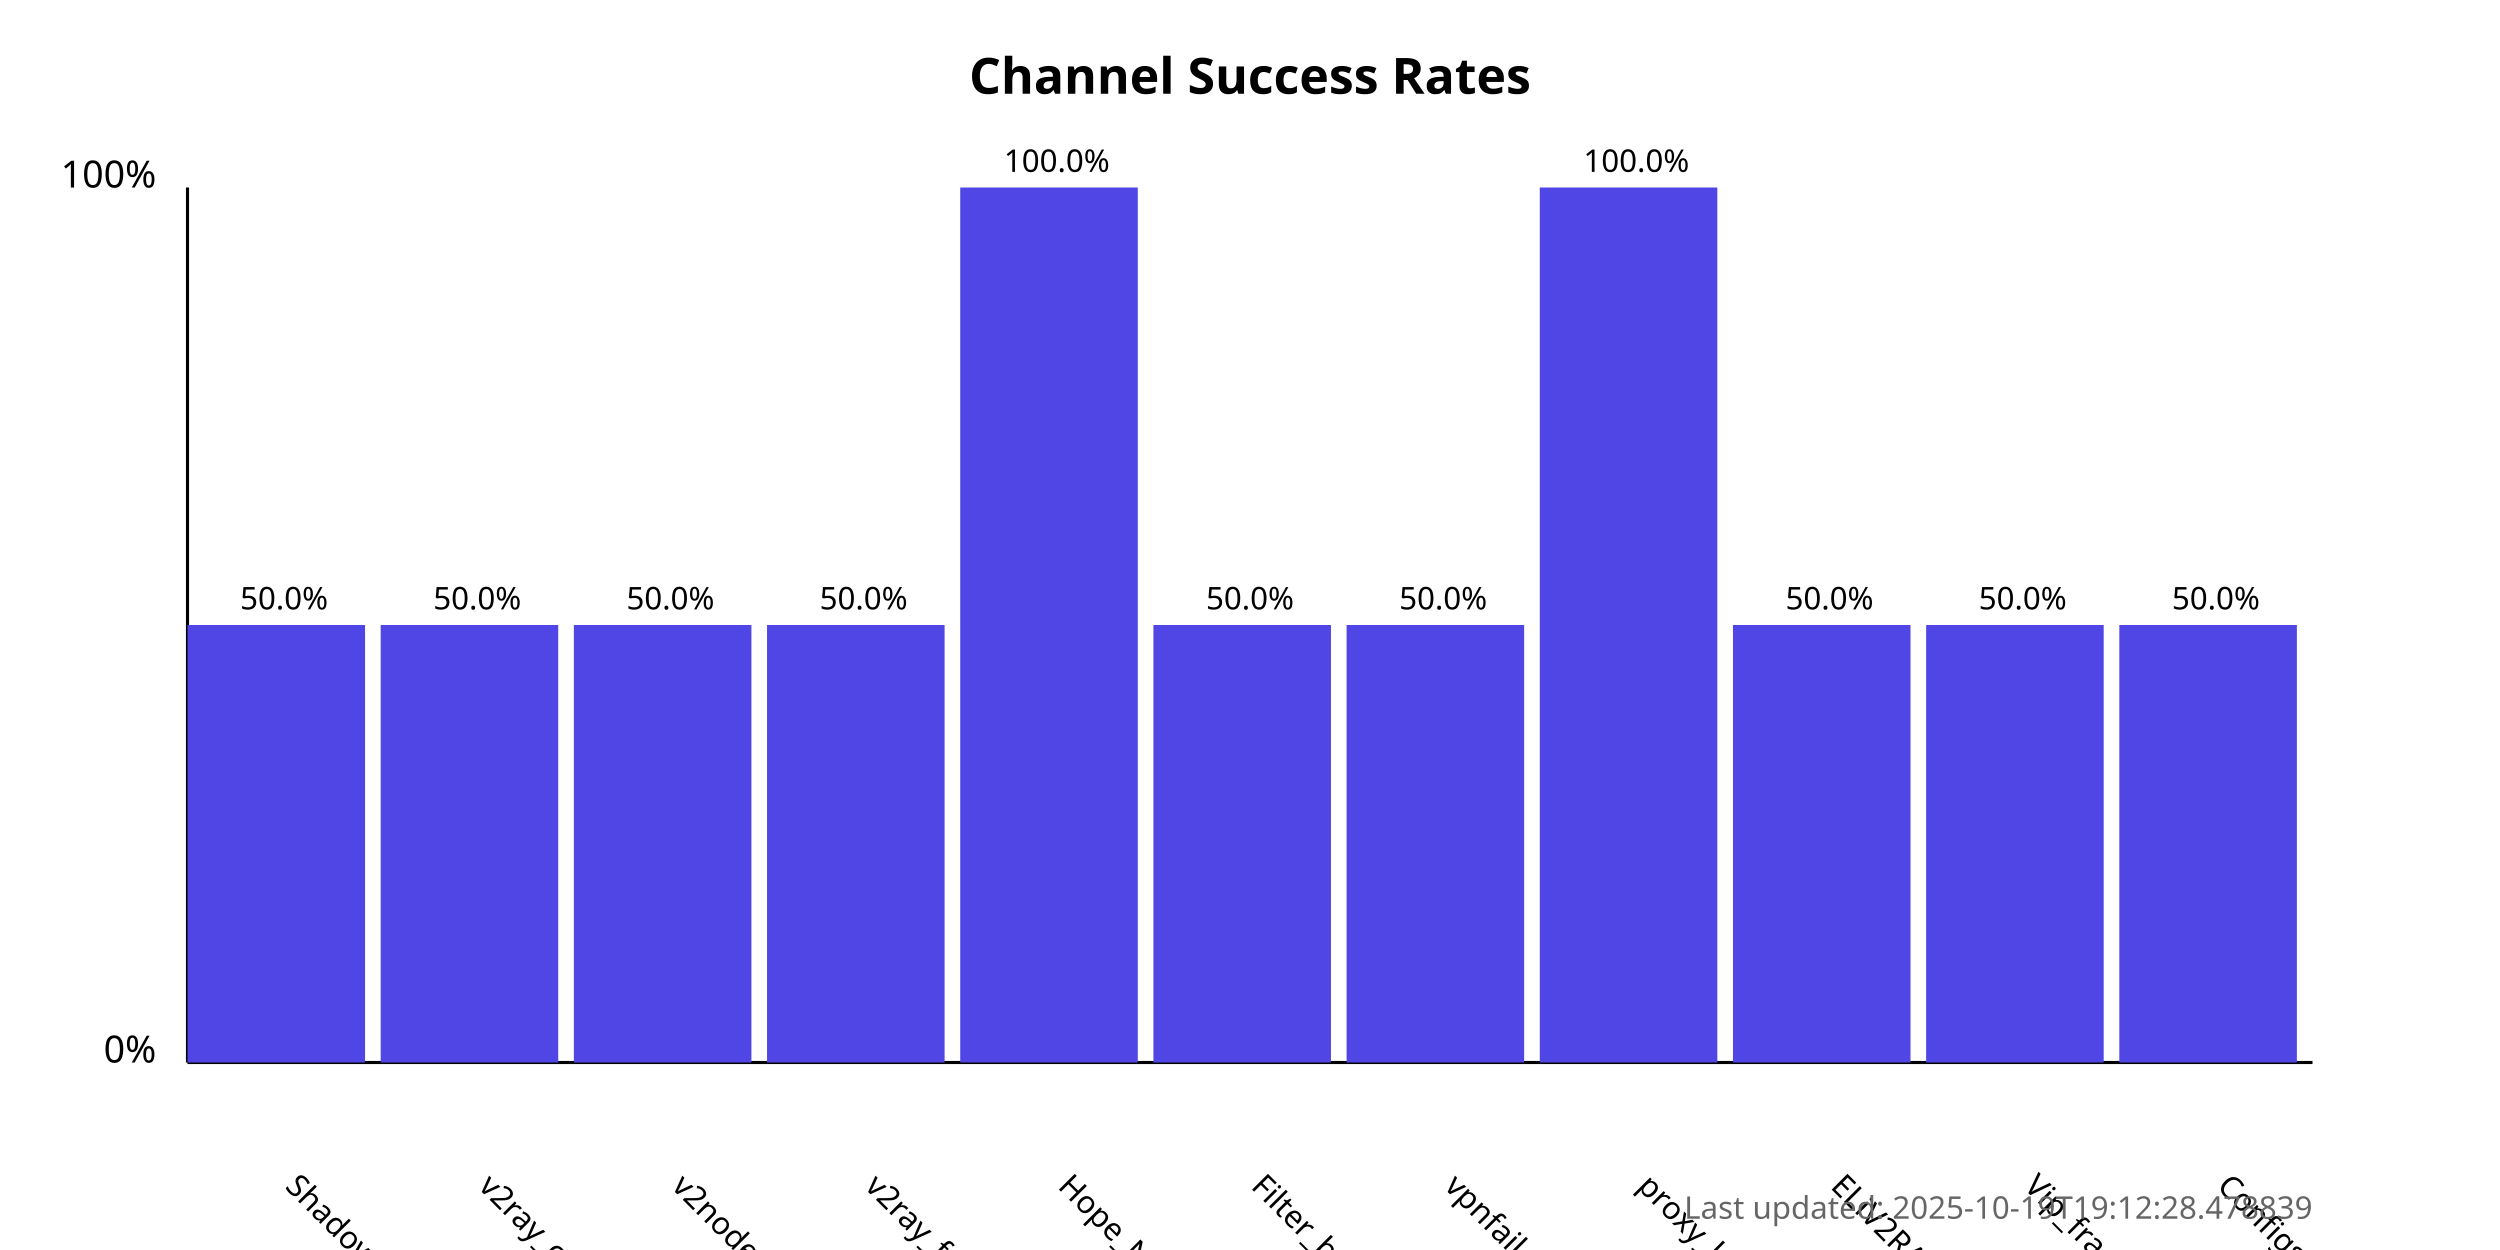
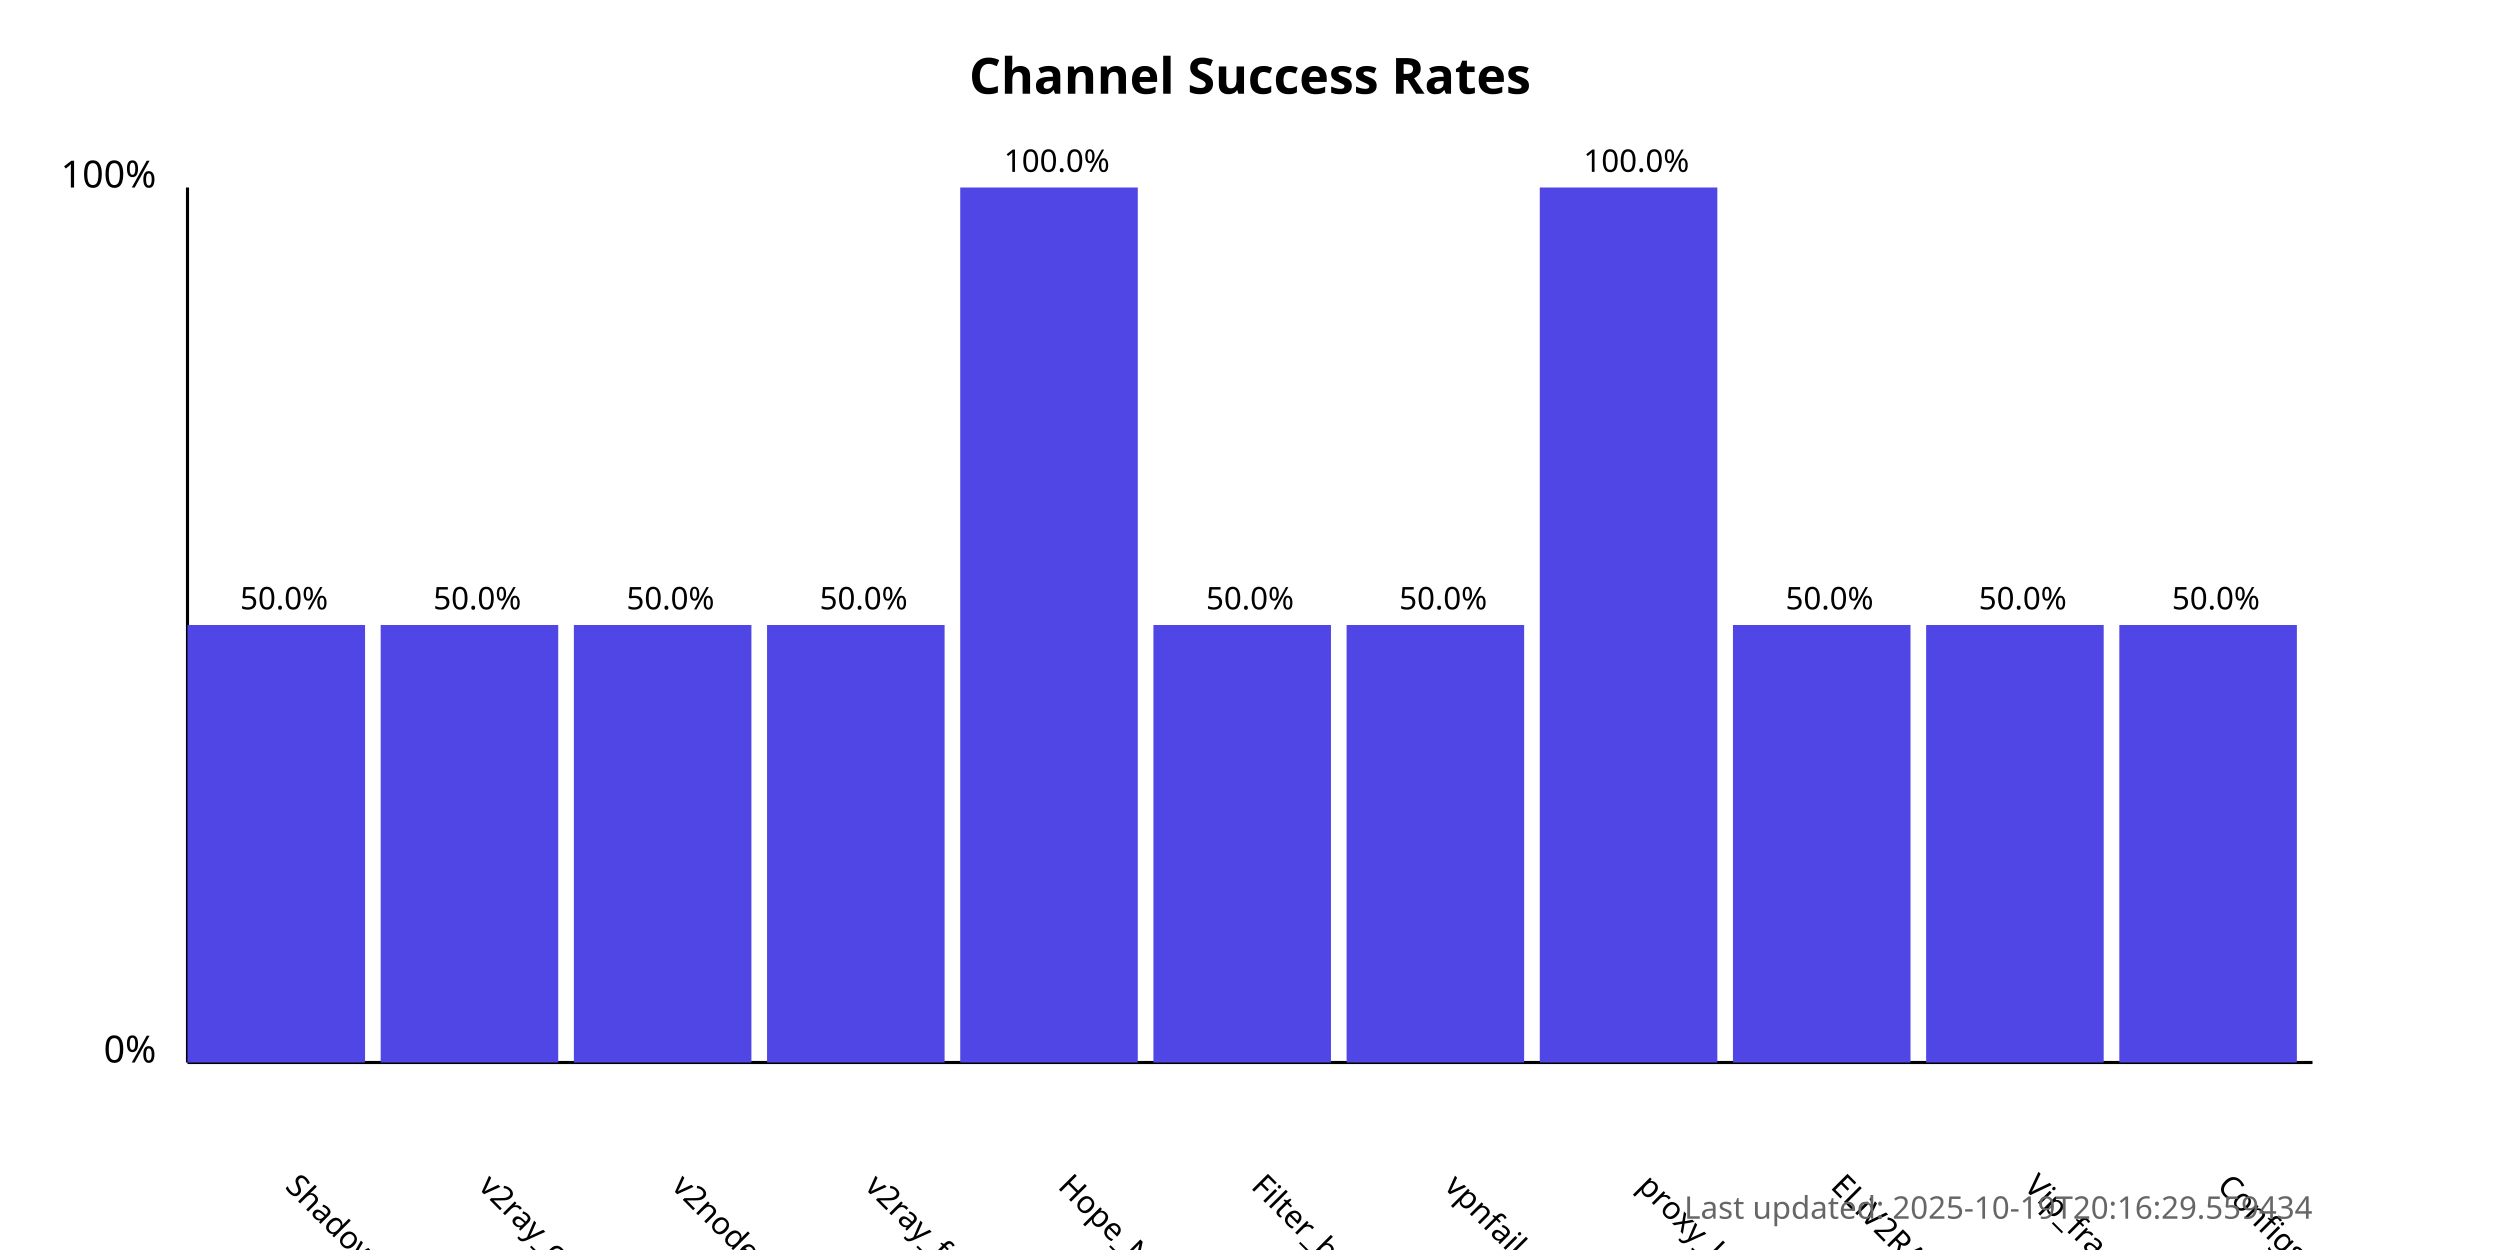
<svg xmlns="http://www.w3.org/2000/svg" width="800" height="400">
  <style>
            .chart-title { font: bold 16px sans-serif; }
            .axis-label { font: 12px sans-serif; }
            .tick-label { font: 10px sans-serif; }
            .bar { fill: #4f46e5; }
            .bar:hover { fill: #6366f1; }
            .timestamp { font: 10px sans-serif; fill: #666; }
        </style>
  <text x="400.0" y="30" text-anchor="middle" class="chart-title">
            Channel Success Rates
        </text>
  <line x1="60" y1="340" x2="60" y2="60" stroke="black" stroke-width="1" />
  <line x1="60" y1="340" x2="740" y2="340" stroke="black" stroke-width="1" />
  <text x="50" y="340" text-anchor="end" class="axis-label">0%</text>
  <text x="50" y="60" text-anchor="end" class="axis-label">100%</text>
  <g>
    <rect x="60" y="200.0" width="56.818" height="140.0" class="bar" />
    <text x="90.909" y="380" transform="rotate(45, 90.90909, 380)" text-anchor="start" class="tick-label">
                ShadowProxy66
            </text>
    <text x="90.909" y="195.0" text-anchor="middle" class="tick-label">
                50.0%
            </text>
  </g>
  <g>
    <rect x="121.818" y="200.0" width="56.818" height="140.0" class="bar" />
    <text x="152.727" y="380" transform="rotate(45, 152.7273, 380)" text-anchor="start" class="tick-label">
                v2ray_configs_pool
            </text>
    <text x="152.727" y="195.0" text-anchor="middle" class="tick-label">
                50.0%
            </text>
  </g>
  <g>
    <rect x="183.636" y="200.0" width="56.818" height="140.0" class="bar" />
    <text x="214.545" y="380" transform="rotate(45, 214.5455, 380)" text-anchor="start" class="tick-label">
                v2nodes
            </text>
    <text x="214.545" y="195.0" text-anchor="middle" class="tick-label">
                50.0%
            </text>
  </g>
  <g>
    <rect x="245.455" y="200.0" width="56.818" height="140.0" class="bar" />
    <text x="276.364" y="380" transform="rotate(45, 276.3636, 380)" text-anchor="start" class="tick-label">
                v2ray_free_conf
            </text>
    <text x="276.364" y="195.0" text-anchor="middle" class="tick-label">
                50.0%
            </text>
  </g>
  <g>
    <rect x="307.273" y="60.0" width="56.818" height="280.0" class="bar" />
    <text x="338.182" y="380" transform="rotate(45, 338.1818, 380)" text-anchor="start" class="tick-label">
                Hope_Net
            </text>
    <text x="338.182" y="55.0" text-anchor="middle" class="tick-label">
                100.0%
            </text>
  </g>
  <g>
    <rect x="369.091" y="200.0" width="56.818" height="140.0" class="bar" />
    <text x="400.0" y="380" transform="rotate(45, 400.0, 380)" text-anchor="start" class="tick-label">
                Filter_breaker
            </text>
    <text x="400.0" y="195.0" text-anchor="middle" class="tick-label">
                50.0%
            </text>
  </g>
  <g>
    <rect x="430.909" y="200.0" width="56.818" height="140.0" class="bar" />
    <text x="461.818" y="380" transform="rotate(45, 461.8182, 380)" text-anchor="start" class="tick-label">
                vpnfail_vless
            </text>
    <text x="461.818" y="195.0" text-anchor="middle" class="tick-label">
                50.0%
            </text>
  </g>
  <g>
    <rect x="492.727" y="60.0" width="56.818" height="280.0" class="bar" />
    <text x="523.636" y="380" transform="rotate(45, 523.6364, 380)" text-anchor="start" class="tick-label">
                proxy_kafee
            </text>
    <text x="523.636" y="55.0" text-anchor="middle" class="tick-label">
                100.0%
            </text>
  </g>
  <g>
    <rect x="554.545" y="200.0" width="56.818" height="140.0" class="bar" />
    <text x="585.455" y="380" transform="rotate(45, 585.4545, 380)" text-anchor="start" class="tick-label">
                ELiV2RAY
            </text>
    <text x="585.455" y="195.0" text-anchor="middle" class="tick-label">
                50.0%
            </text>
  </g>
  <g>
    <rect x="616.364" y="200.0" width="56.818" height="140.0" class="bar" />
    <text x="647.273" y="380" transform="rotate(45, 647.2727, 380)" text-anchor="start" class="tick-label">
                Vip_fragment_v2ray
            </text>
    <text x="647.273" y="195.0" text-anchor="middle" class="tick-label">
                50.0%
            </text>
  </g>
  <g>
    <rect x="678.182" y="200.0" width="56.818" height="140.0" class="bar" />
    <text x="709.091" y="380" transform="rotate(45, 709.0909, 380)" text-anchor="start" class="tick-label">
                ConfigsHubPlus
            </text>
    <text x="709.091" y="195.0" text-anchor="middle" class="tick-label">
                50.0%
            </text>
  </g>
  <text x="740" y="390" text-anchor="end" class="timestamp">
-             Last updated: 2025-10-19T19:12:28.478839
+             Last updated: 2025-10-19T20:16:29.559434
        </text>
</svg>
